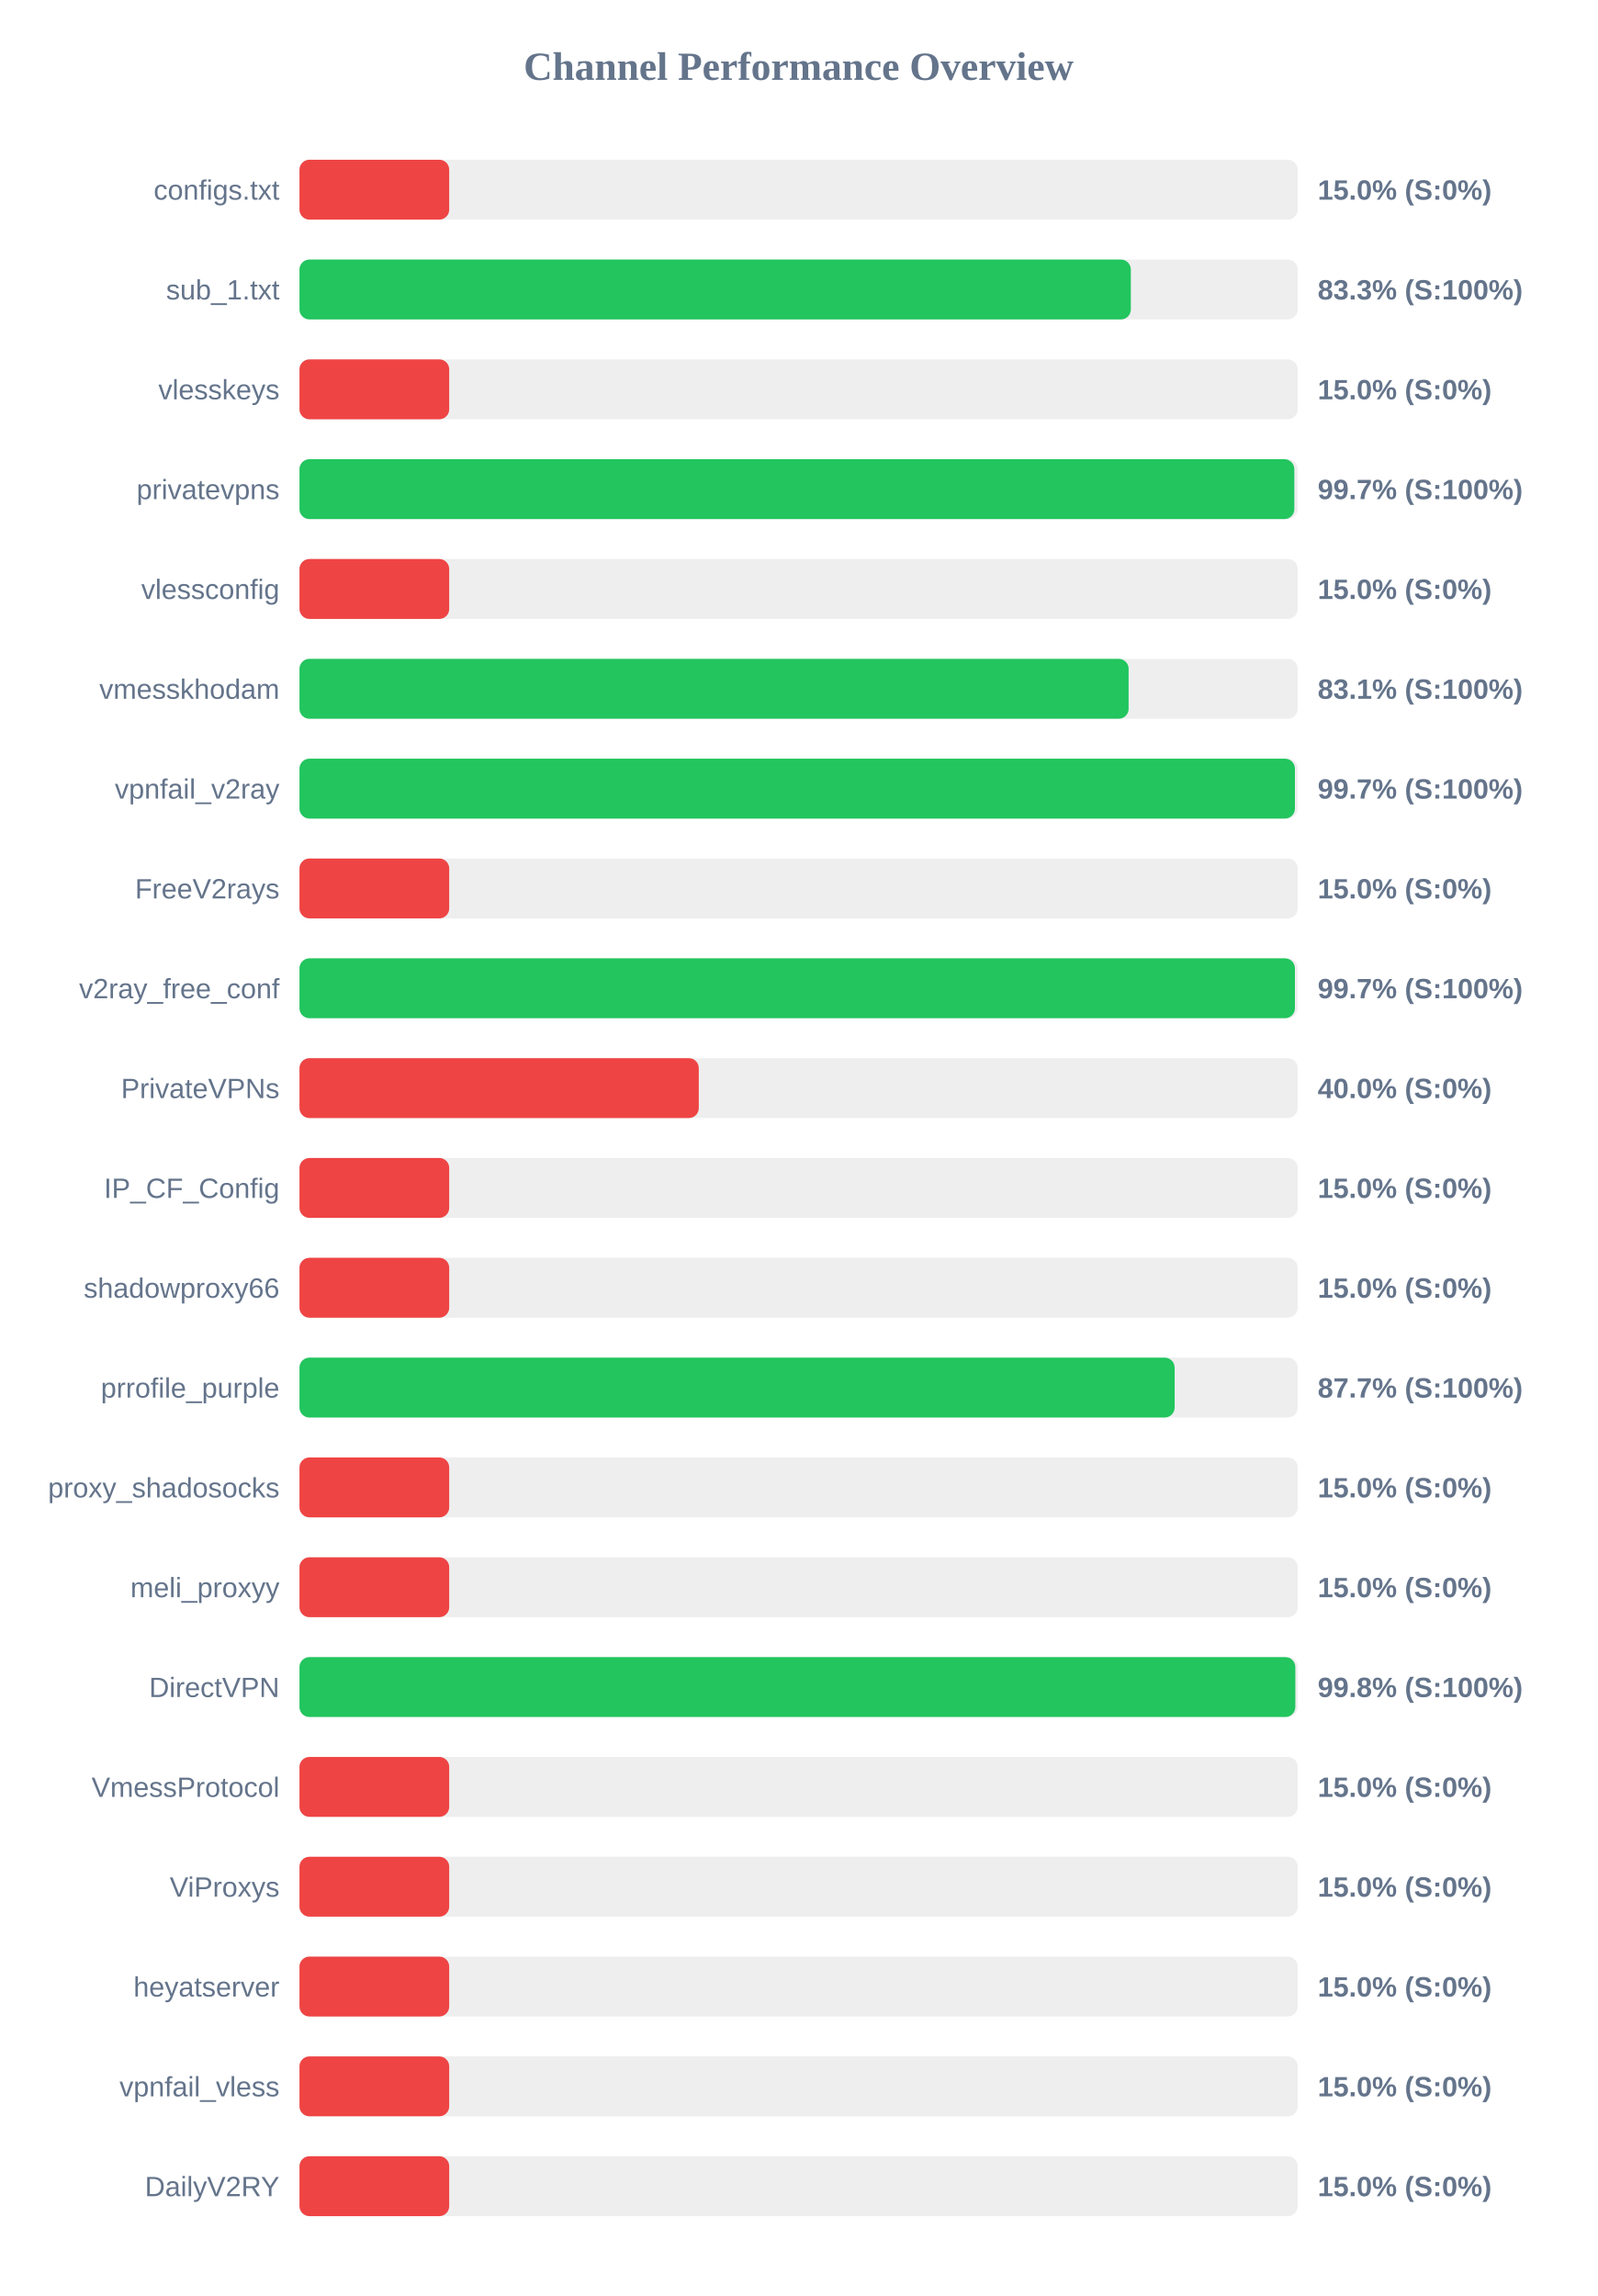
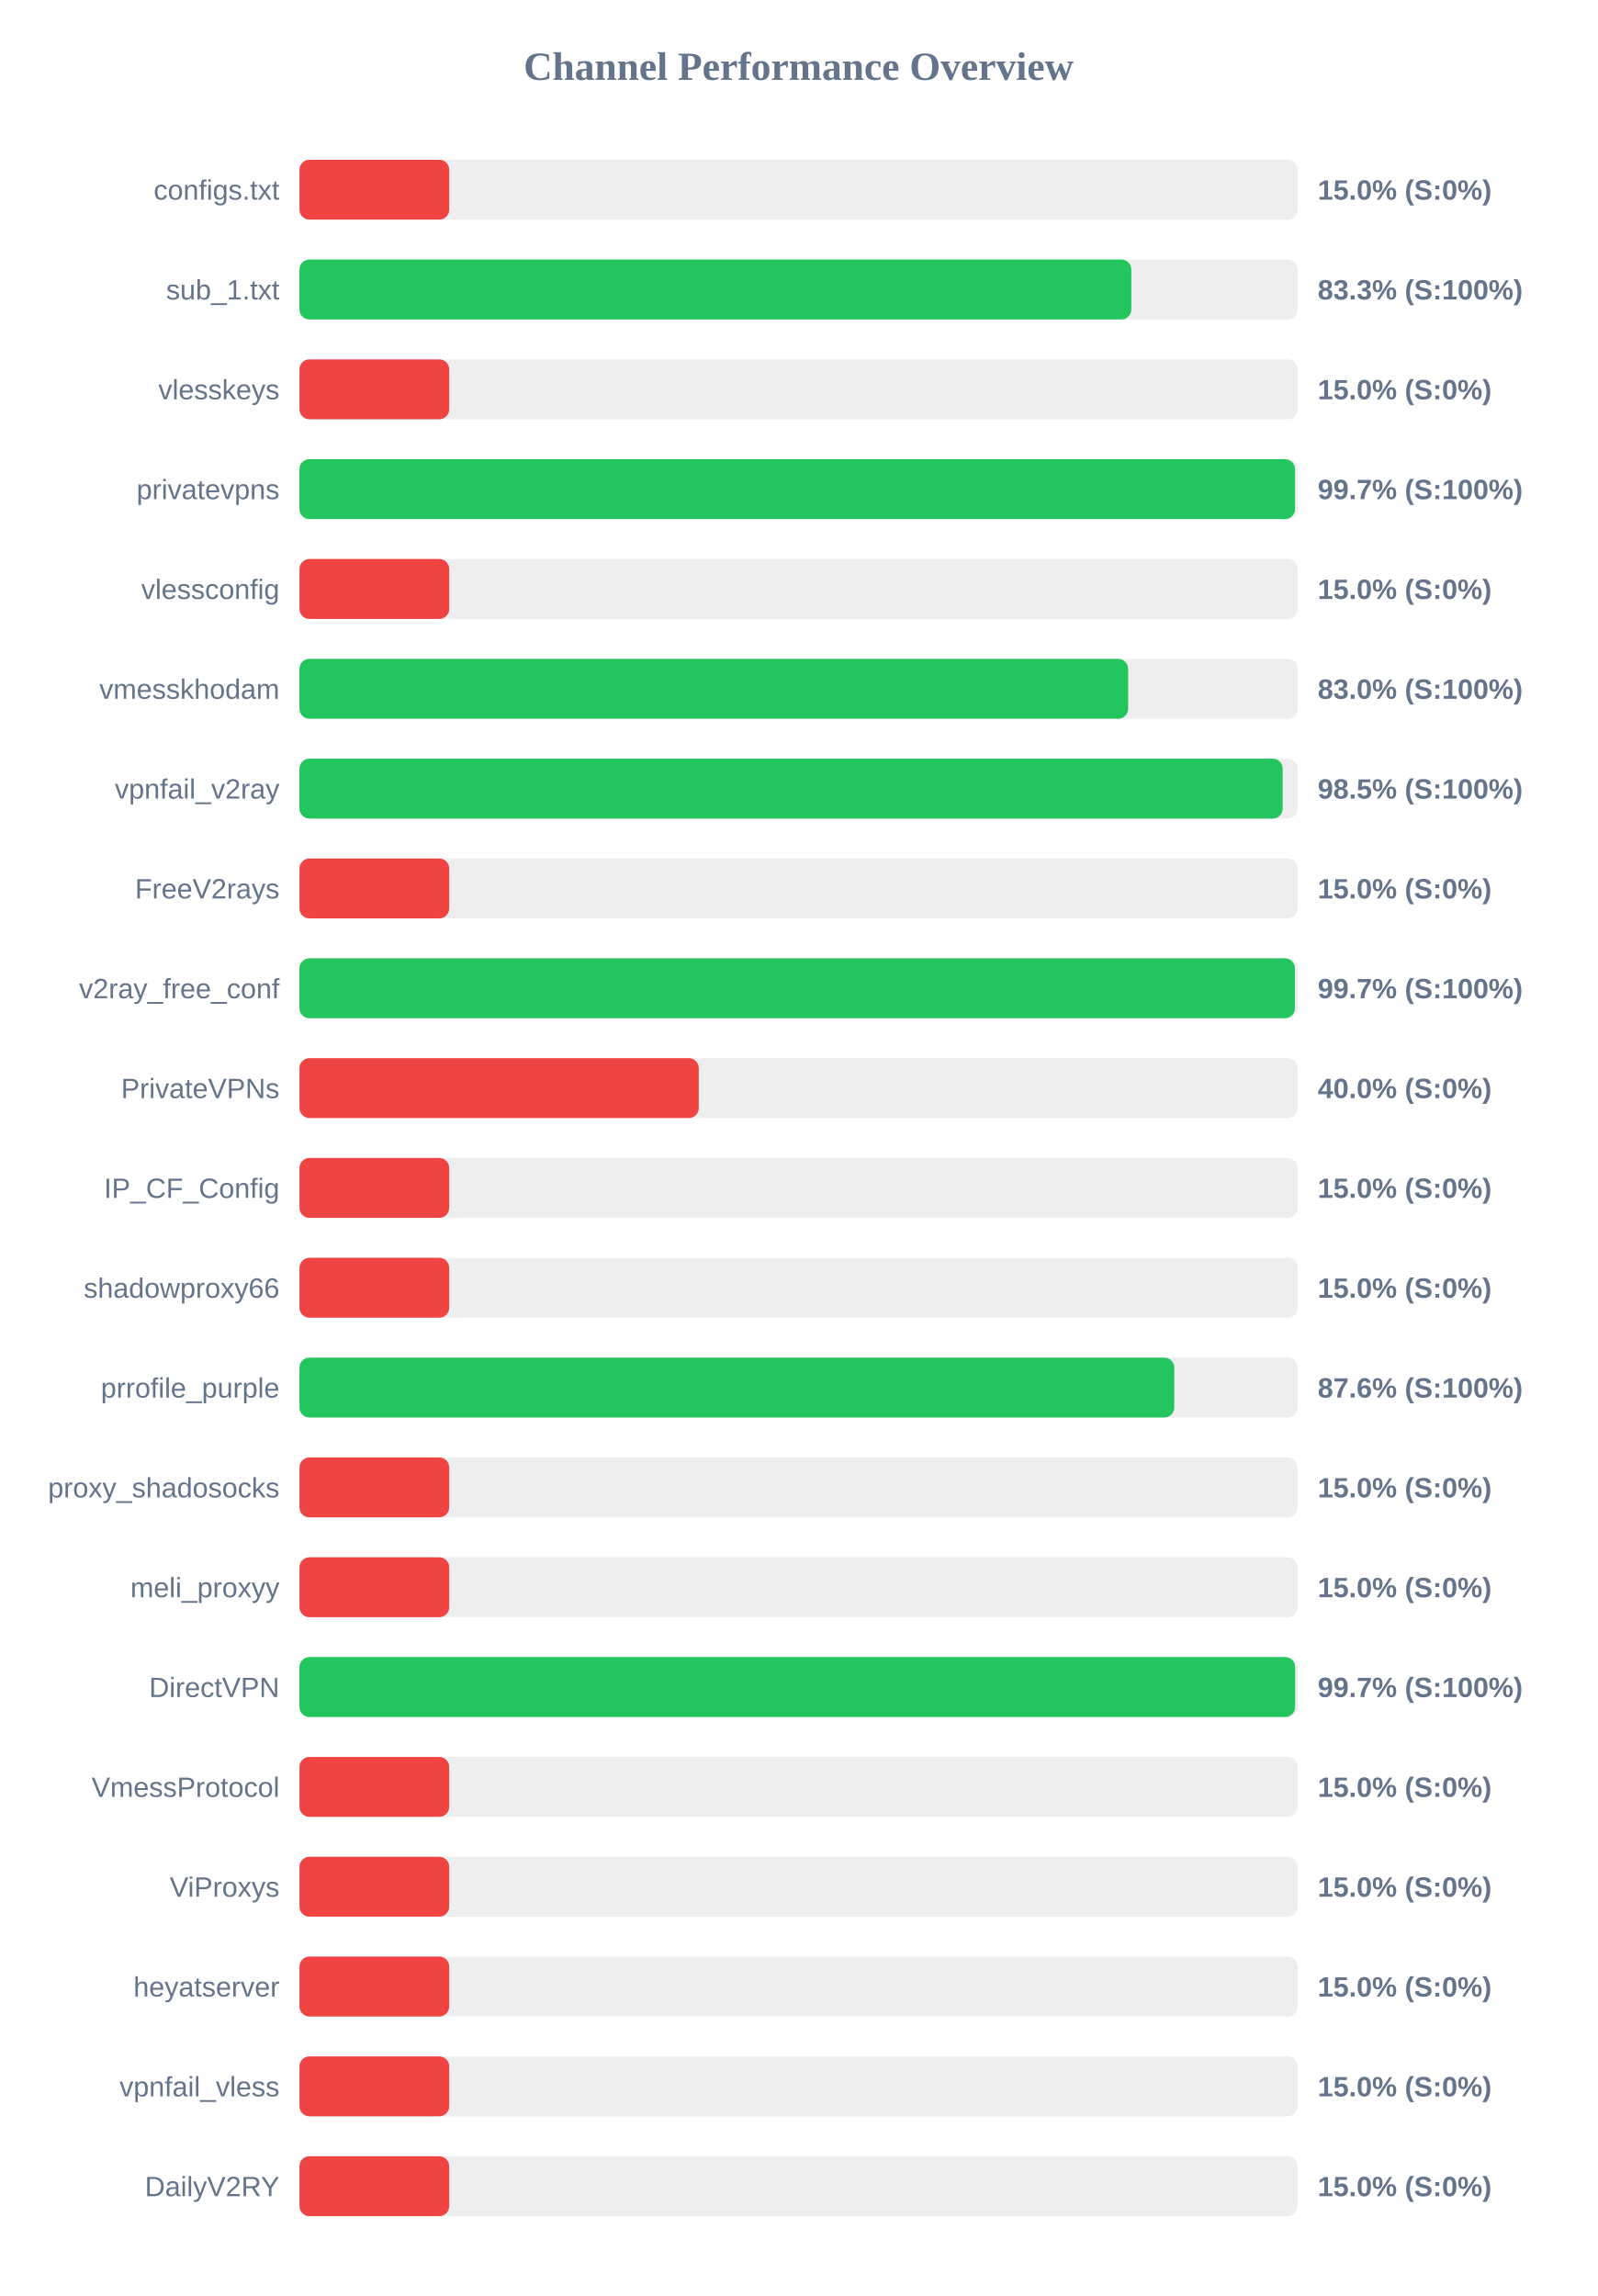
<svg xmlns="http://www.w3.org/2000/svg" width="800" height="1150" version="1.1">
  <style>
        .row { font: 14px Arial; fill: #64748b; }
        .score { font: bold 14px Arial; fill: #64748b; }
    </style>
  <text x="400" y="40" text-anchor="middle" font-size="20px" font-weight="bold" fill="#64748b">Channel Performance Overview</text>
  <rect x="150" y="80" width="500" height="30" fill="#eee" rx="5" />
  <rect x="150" y="80" width="75.0" height="30" fill="#ef4444" rx="5" />
  <text x="140" y="100" text-anchor="end" class="row">configs.txt</text>
  <text x="660" y="100" text-anchor="start" class="score">15.0% (S:0%)</text>
  <rect x="150" y="130" width="500" height="30" fill="#eee" rx="5" />
-   <rect x="150" y="130" width="416.4" height="30" fill="#22c55e" rx="5" />
+   <rect x="150" y="130" width="416.65" height="30" fill="#22c55e" rx="5" />
  <text x="140" y="150" text-anchor="end" class="row">sub_1.txt</text>
  <text x="660" y="150" text-anchor="start" class="score">83.3% (S:100%)</text>
  <rect x="150" y="180" width="500" height="30" fill="#eee" rx="5" />
  <rect x="150" y="180" width="75.0" height="30" fill="#ef4444" rx="5" />
  <text x="140" y="200" text-anchor="end" class="row">vlesskeys</text>
  <text x="660" y="200" text-anchor="start" class="score">15.0% (S:0%)</text>
  <rect x="150" y="230" width="500" height="30" fill="#eee" rx="5" />
-   <rect x="150" y="230" width="498.3" height="30" fill="#22c55e" rx="5" />
+   <rect x="150" y="230" width="498.65" height="30" fill="#22c55e" rx="5" />
  <text x="140" y="250" text-anchor="end" class="row">privatevpns</text>
  <text x="660" y="250" text-anchor="start" class="score">99.7% (S:100%)</text>
  <rect x="150" y="280" width="500" height="30" fill="#eee" rx="5" />
  <rect x="150" y="280" width="75.0" height="30" fill="#ef4444" rx="5" />
  <text x="140" y="300" text-anchor="end" class="row">vlessconfig</text>
  <text x="660" y="300" text-anchor="start" class="score">15.0% (S:0%)</text>
  <rect x="150" y="330" width="500" height="30" fill="#eee" rx="5" />
-   <rect x="150" y="330" width="415.3" height="30" fill="#22c55e" rx="5" />
+   <rect x="150" y="330" width="415.05" height="30" fill="#22c55e" rx="5" />
  <text x="140" y="350" text-anchor="end" class="row">vmesskhodam</text>
-   <text x="660" y="350" text-anchor="start" class="score">83.1% (S:100%)</text>
+   <text x="660" y="350" text-anchor="start" class="score">83.0% (S:100%)</text>
  <rect x="150" y="380" width="500" height="30" fill="#eee" rx="5" />
-   <rect x="150" y="380" width="498.6" height="30" fill="#22c55e" rx="5" />
+   <rect x="150" y="380" width="492.45" height="30" fill="#22c55e" rx="5" />
  <text x="140" y="400" text-anchor="end" class="row">vpnfail_v2ray</text>
-   <text x="660" y="400" text-anchor="start" class="score">99.7% (S:100%)</text>
+   <text x="660" y="400" text-anchor="start" class="score">98.5% (S:100%)</text>
  <rect x="150" y="430" width="500" height="30" fill="#eee" rx="5" />
  <rect x="150" y="430" width="75.0" height="30" fill="#ef4444" rx="5" />
  <text x="140" y="450" text-anchor="end" class="row">FreeV2rays</text>
  <text x="660" y="450" text-anchor="start" class="score">15.0% (S:0%)</text>
  <rect x="150" y="480" width="500" height="30" fill="#eee" rx="5" />
  <rect x="150" y="480" width="498.6" height="30" fill="#22c55e" rx="5" />
  <text x="140" y="500" text-anchor="end" class="row">v2ray_free_conf</text>
  <text x="660" y="500" text-anchor="start" class="score">99.7% (S:100%)</text>
  <rect x="150" y="530" width="500" height="30" fill="#eee" rx="5" />
  <rect x="150" y="530" width="200.0" height="30" fill="#ef4444" rx="5" />
  <text x="140" y="550" text-anchor="end" class="row">PrivateVPNs</text>
  <text x="660" y="550" text-anchor="start" class="score">40.0% (S:0%)</text>
  <rect x="150" y="580" width="500" height="30" fill="#eee" rx="5" />
  <rect x="150" y="580" width="75.0" height="30" fill="#ef4444" rx="5" />
  <text x="140" y="600" text-anchor="end" class="row">IP_CF_Config</text>
  <text x="660" y="600" text-anchor="start" class="score">15.0% (S:0%)</text>
  <rect x="150" y="630" width="500" height="30" fill="#eee" rx="5" />
  <rect x="150" y="630" width="75.0" height="30" fill="#ef4444" rx="5" />
  <text x="140" y="650" text-anchor="end" class="row">shadowproxy66</text>
  <text x="660" y="650" text-anchor="start" class="score">15.0% (S:0%)</text>
  <rect x="150" y="680" width="500" height="30" fill="#eee" rx="5" />
-   <rect x="150" y="680" width="438.35" height="30" fill="#22c55e" rx="5" />
+   <rect x="150" y="680" width="438.15" height="30" fill="#22c55e" rx="5" />
  <text x="140" y="700" text-anchor="end" class="row">prrofile_purple</text>
-   <text x="660" y="700" text-anchor="start" class="score">87.7% (S:100%)</text>
+   <text x="660" y="700" text-anchor="start" class="score">87.6% (S:100%)</text>
  <rect x="150" y="730" width="500" height="30" fill="#eee" rx="5" />
  <rect x="150" y="730" width="75.0" height="30" fill="#ef4444" rx="5" />
  <text x="140" y="750" text-anchor="end" class="row">proxy_shadosocks</text>
  <text x="660" y="750" text-anchor="start" class="score">15.0% (S:0%)</text>
  <rect x="150" y="780" width="500" height="30" fill="#eee" rx="5" />
  <rect x="150" y="780" width="75.0" height="30" fill="#ef4444" rx="5" />
  <text x="140" y="800" text-anchor="end" class="row">meli_proxyy</text>
  <text x="660" y="800" text-anchor="start" class="score">15.0% (S:0%)</text>
  <rect x="150" y="830" width="500" height="30" fill="#eee" rx="5" />
-   <rect x="150" y="830" width="498.8" height="30" fill="#22c55e" rx="5" />
+   <rect x="150" y="830" width="498.7" height="30" fill="#22c55e" rx="5" />
  <text x="140" y="850" text-anchor="end" class="row">DirectVPN</text>
-   <text x="660" y="850" text-anchor="start" class="score">99.8% (S:100%)</text>
+   <text x="660" y="850" text-anchor="start" class="score">99.7% (S:100%)</text>
  <rect x="150" y="880" width="500" height="30" fill="#eee" rx="5" />
  <rect x="150" y="880" width="75.0" height="30" fill="#ef4444" rx="5" />
  <text x="140" y="900" text-anchor="end" class="row">VmessProtocol</text>
  <text x="660" y="900" text-anchor="start" class="score">15.0% (S:0%)</text>
  <rect x="150" y="930" width="500" height="30" fill="#eee" rx="5" />
  <rect x="150" y="930" width="75.0" height="30" fill="#ef4444" rx="5" />
  <text x="140" y="950" text-anchor="end" class="row">ViProxys</text>
  <text x="660" y="950" text-anchor="start" class="score">15.0% (S:0%)</text>
  <rect x="150" y="980" width="500" height="30" fill="#eee" rx="5" />
  <rect x="150" y="980" width="75.0" height="30" fill="#ef4444" rx="5" />
  <text x="140" y="1000" text-anchor="end" class="row">heyatserver</text>
  <text x="660" y="1000" text-anchor="start" class="score">15.0% (S:0%)</text>
  <rect x="150" y="1030" width="500" height="30" fill="#eee" rx="5" />
  <rect x="150" y="1030" width="75.0" height="30" fill="#ef4444" rx="5" />
  <text x="140" y="1050" text-anchor="end" class="row">vpnfail_vless</text>
  <text x="660" y="1050" text-anchor="start" class="score">15.0% (S:0%)</text>
  <rect x="150" y="1080" width="500" height="30" fill="#eee" rx="5" />
  <rect x="150" y="1080" width="75.0" height="30" fill="#ef4444" rx="5" />
  <text x="140" y="1100" text-anchor="end" class="row">DailyV2RY</text>
  <text x="660" y="1100" text-anchor="start" class="score">15.0% (S:0%)</text>
</svg>
